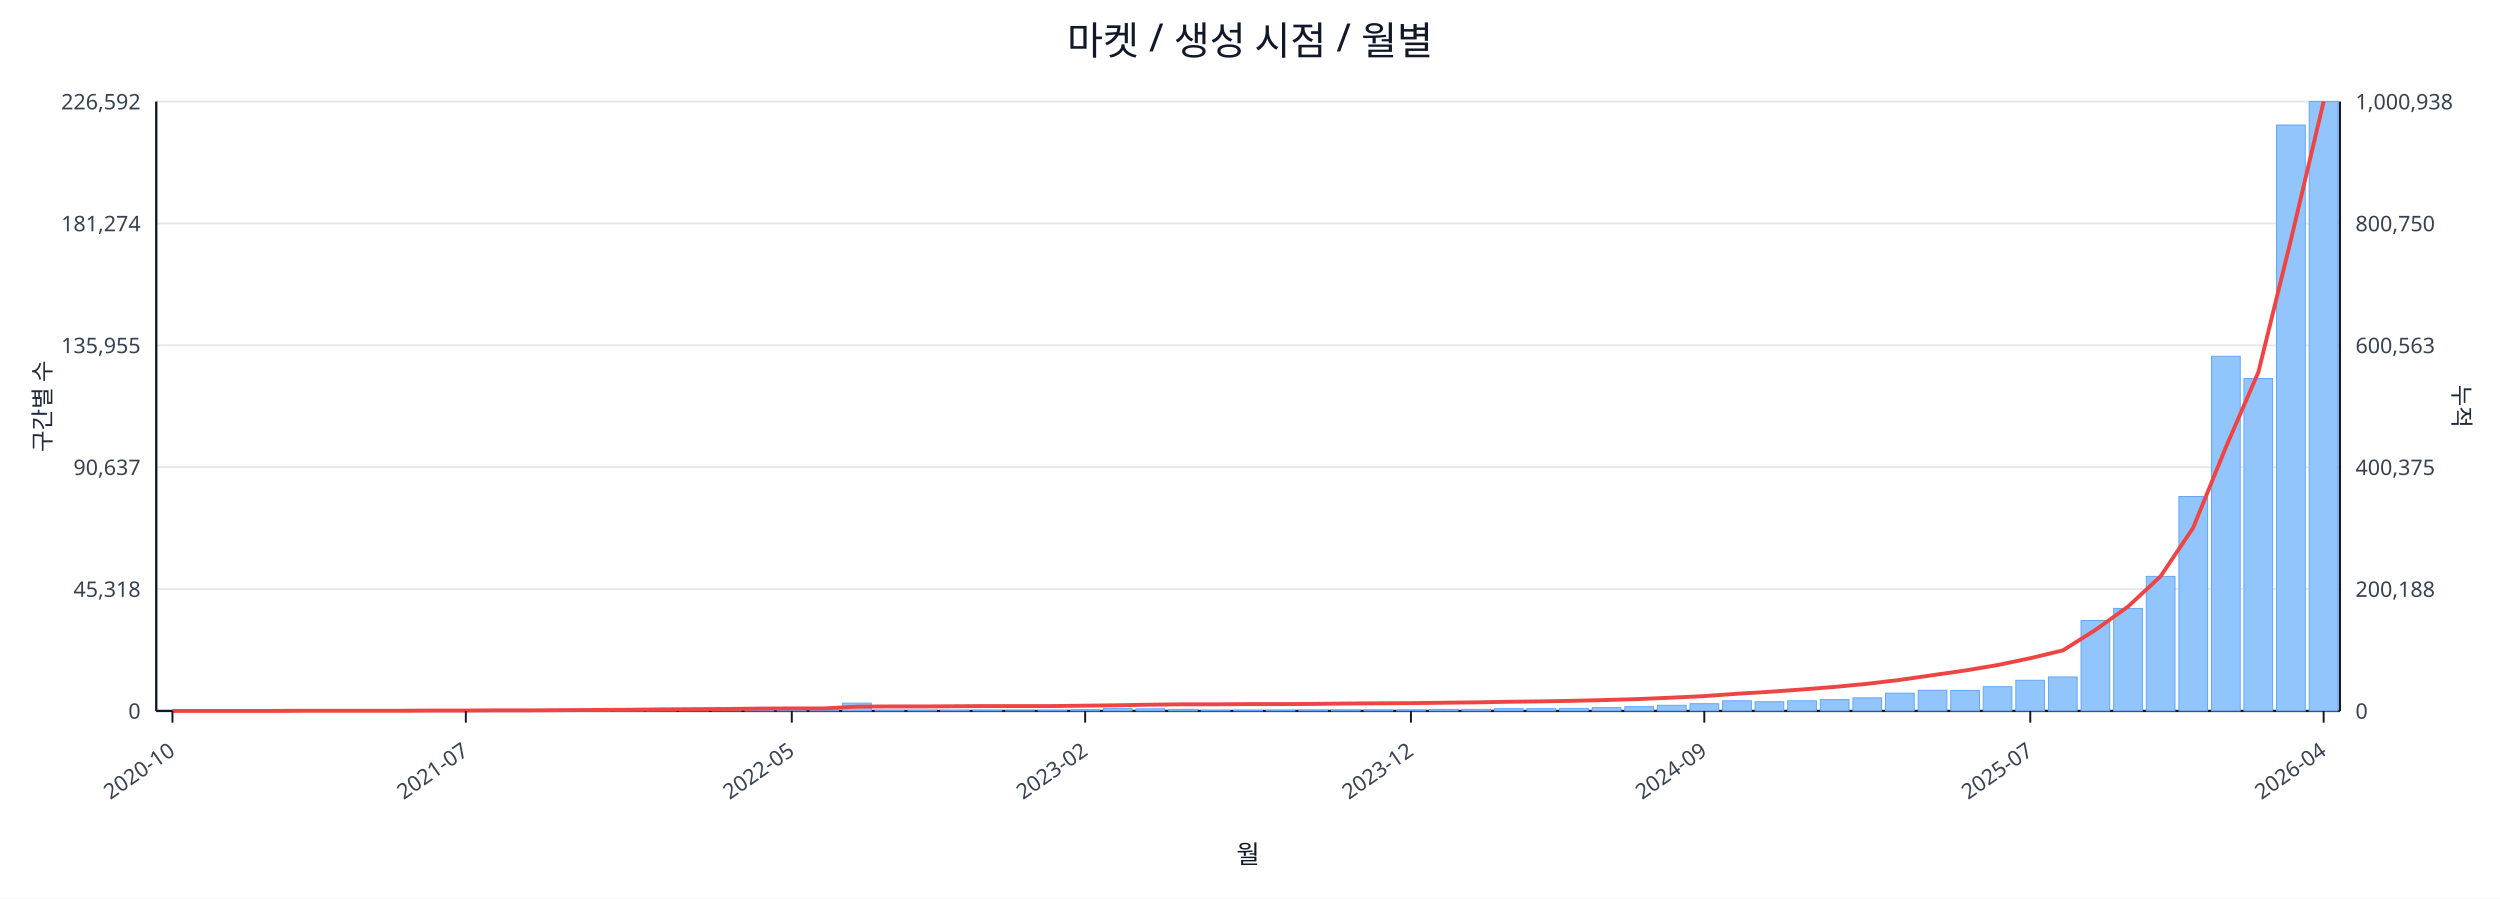
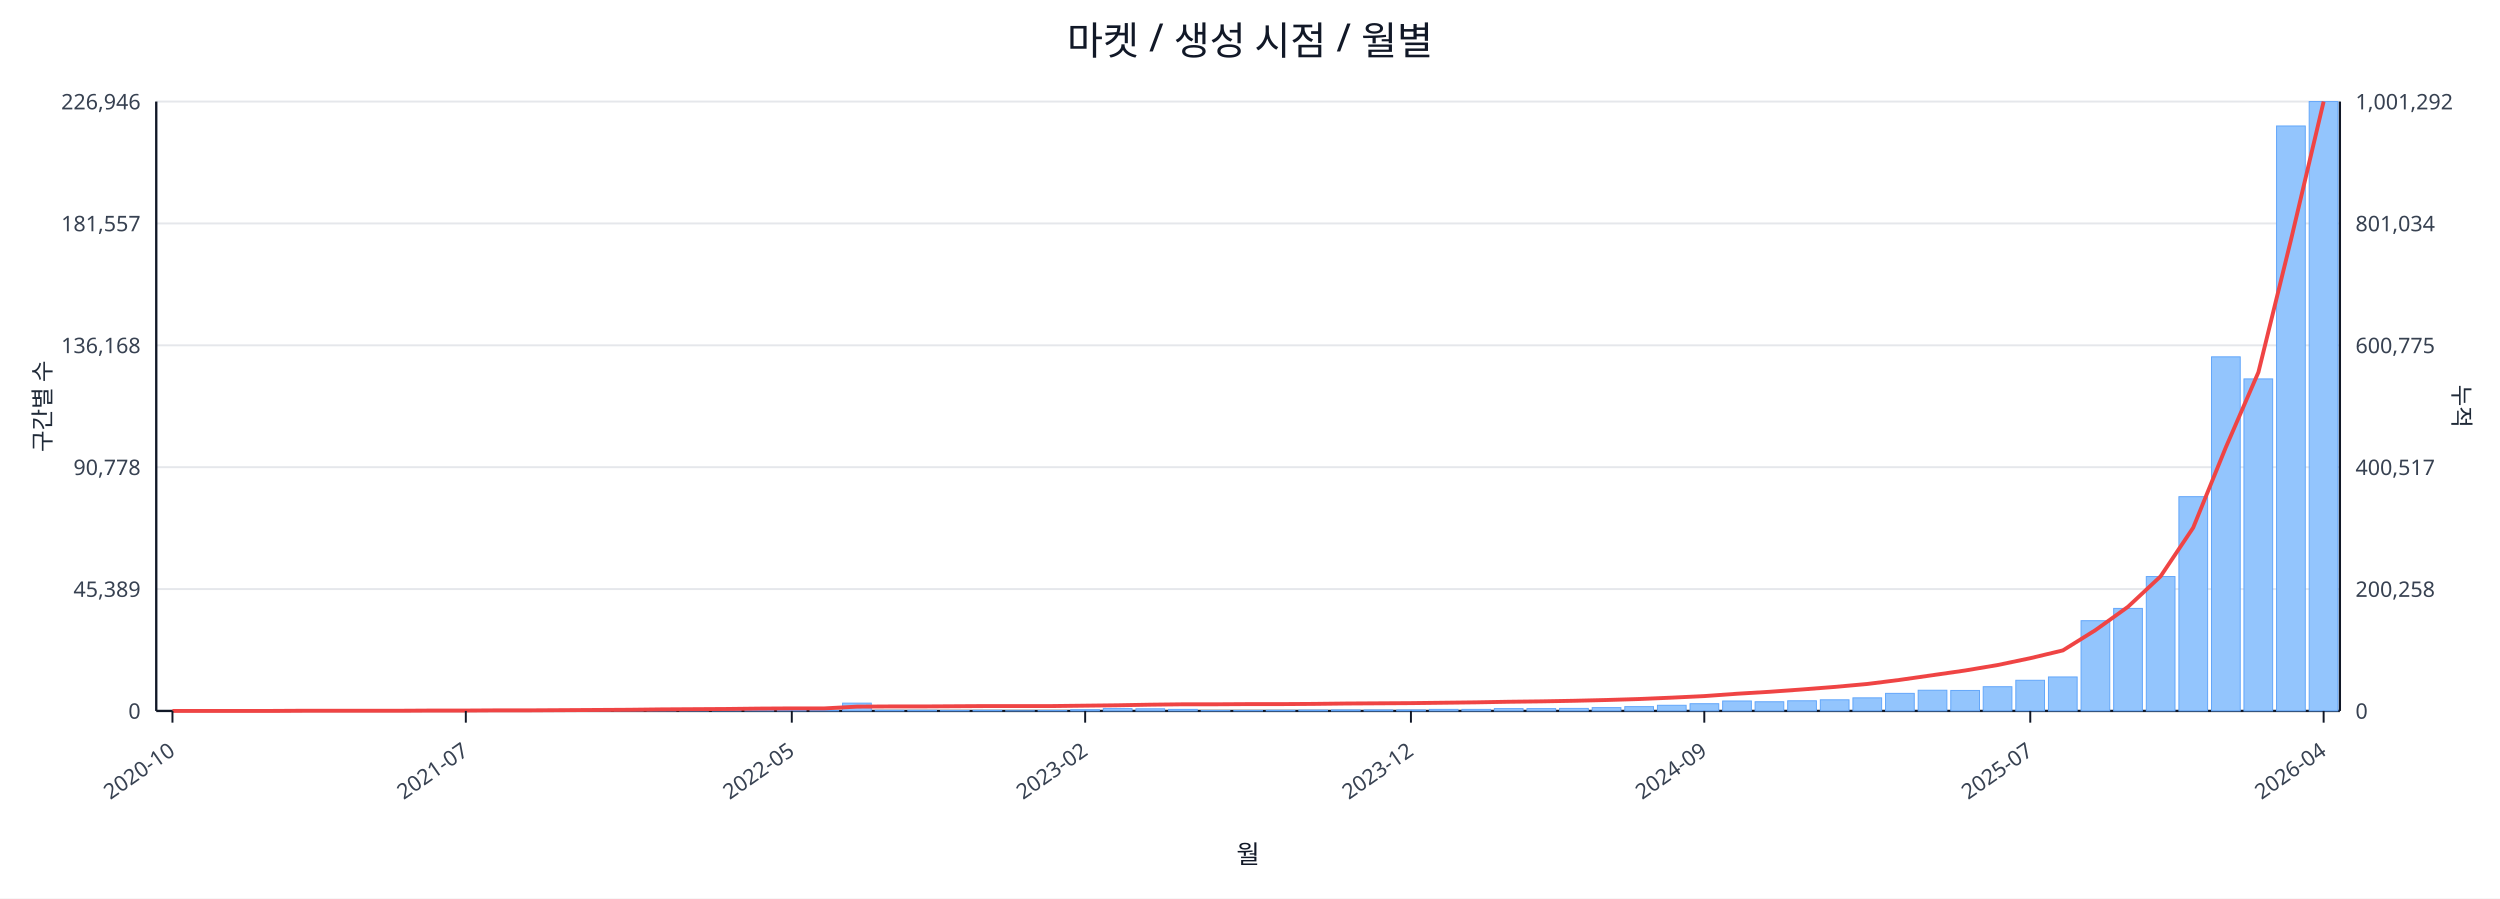
<svg xmlns="http://www.w3.org/2000/svg" width="1280" height="460" viewBox="0 0 1280 460">
  <rect x="0" y="0" width="100%" height="100%" fill="#ffffff" />
  <text x="640.0" y="28" font-size="20" text-anchor="middle" font-family="sans-serif" fill="#111827">마켓 / 생성 시점 / 월별</text>
  <line x1="80.0" y1="52.0" x2="1198.0" y2="52.0" stroke="#e5e7eb" stroke-width="1" />
-   <text x="72.0" y="56.0" font-size="11" text-anchor="end" font-family="sans-serif" fill="#374151">226,592</text>
-   <text x="1206.0" y="56.0" font-size="11" text-anchor="start" font-family="sans-serif" fill="#374151">1,000,938</text>
+   <text x="72.0" y="56.0" font-size="11" text-anchor="end" font-family="sans-serif" fill="#374151">226,946</text>
+   <text x="1206.0" y="56.0" font-size="11" text-anchor="start" font-family="sans-serif" fill="#374151">1,001,292</text>
  <line x1="80.0" y1="114.4" x2="1198.0" y2="114.4" stroke="#e5e7eb" stroke-width="1" />
-   <text x="72.0" y="118.4" font-size="11" text-anchor="end" font-family="sans-serif" fill="#374151">181,274</text>
-   <text x="1206.0" y="118.4" font-size="11" text-anchor="start" font-family="sans-serif" fill="#374151">800,750</text>
+   <text x="72.0" y="118.4" font-size="11" text-anchor="end" font-family="sans-serif" fill="#374151">181,557</text>
+   <text x="1206.0" y="118.4" font-size="11" text-anchor="start" font-family="sans-serif" fill="#374151">801,034</text>
  <line x1="80.0" y1="176.8" x2="1198.0" y2="176.8" stroke="#e5e7eb" stroke-width="1" />
-   <text x="72.0" y="180.8" font-size="11" text-anchor="end" font-family="sans-serif" fill="#374151">135,955</text>
-   <text x="1206.0" y="180.8" font-size="11" text-anchor="start" font-family="sans-serif" fill="#374151">600,563</text>
+   <text x="72.0" y="180.8" font-size="11" text-anchor="end" font-family="sans-serif" fill="#374151">136,168</text>
+   <text x="1206.0" y="180.8" font-size="11" text-anchor="start" font-family="sans-serif" fill="#374151">600,775</text>
  <line x1="80.0" y1="239.2" x2="1198.0" y2="239.2" stroke="#e5e7eb" stroke-width="1" />
-   <text x="72.0" y="243.2" font-size="11" text-anchor="end" font-family="sans-serif" fill="#374151">90,637</text>
-   <text x="1206.0" y="243.2" font-size="11" text-anchor="start" font-family="sans-serif" fill="#374151">400,375</text>
+   <text x="72.0" y="243.2" font-size="11" text-anchor="end" font-family="sans-serif" fill="#374151">90,778</text>
+   <text x="1206.0" y="243.2" font-size="11" text-anchor="start" font-family="sans-serif" fill="#374151">400,517</text>
  <line x1="80.0" y1="301.6" x2="1198.0" y2="301.6" stroke="#e5e7eb" stroke-width="1" />
-   <text x="72.0" y="305.6" font-size="11" text-anchor="end" font-family="sans-serif" fill="#374151">45,318</text>
-   <text x="1206.0" y="305.6" font-size="11" text-anchor="start" font-family="sans-serif" fill="#374151">200,188</text>
+   <text x="72.0" y="305.6" font-size="11" text-anchor="end" font-family="sans-serif" fill="#374151">45,389</text>
+   <text x="1206.0" y="305.6" font-size="11" text-anchor="start" font-family="sans-serif" fill="#374151">200,258</text>
  <line x1="80.0" y1="364.0" x2="1198.0" y2="364.0" stroke="#e5e7eb" stroke-width="1" />
  <text x="72.0" y="368.0" font-size="11" text-anchor="end" font-family="sans-serif" fill="#374151">0</text>
  <text x="1206.0" y="368.0" font-size="11" text-anchor="start" font-family="sans-serif" fill="#374151">0</text>
  <line x1="80.0" y1="364.0" x2="1198.0" y2="364.0" stroke="#111827" stroke-width="1.2" />
  <line x1="80.0" y1="52.0" x2="80.0" y2="364.0" stroke="#111827" stroke-width="1.2" />
  <line x1="1198.0" y1="52.0" x2="1198.0" y2="364.0" stroke="#111827" stroke-width="1.2" />
  <rect x="81.0" y="364.0" width="14.7" height="0.0" fill="#93c5fd" stroke="#60a5fa" stroke-width="0.5" />
  <rect x="97.7" y="364.0" width="14.7" height="0.0" fill="#93c5fd" stroke="#60a5fa" stroke-width="0.5" />
  <rect x="114.4" y="364.0" width="14.7" height="0.0" fill="#93c5fd" stroke="#60a5fa" stroke-width="0.5" />
  <rect x="131.1" y="363.9" width="14.7" height="0.1" fill="#93c5fd" stroke="#60a5fa" stroke-width="0.5" />
  <rect x="147.7" y="363.9" width="14.7" height="0.1" fill="#93c5fd" stroke="#60a5fa" stroke-width="0.5" />
  <rect x="164.4" y="363.9" width="14.7" height="0.1" fill="#93c5fd" stroke="#60a5fa" stroke-width="0.5" />
  <rect x="181.1" y="363.9" width="14.7" height="0.1" fill="#93c5fd" stroke="#60a5fa" stroke-width="0.5" />
  <rect x="197.8" y="363.8" width="14.7" height="0.2" fill="#93c5fd" stroke="#60a5fa" stroke-width="0.5" />
  <rect x="214.5" y="363.7" width="14.7" height="0.3" fill="#93c5fd" stroke="#60a5fa" stroke-width="0.5" />
  <rect x="231.2" y="363.9" width="14.7" height="0.1" fill="#93c5fd" stroke="#60a5fa" stroke-width="0.5" />
  <rect x="247.9" y="363.8" width="14.7" height="0.2" fill="#93c5fd" stroke="#60a5fa" stroke-width="0.5" />
  <rect x="264.6" y="363.9" width="14.7" height="0.1" fill="#93c5fd" stroke="#60a5fa" stroke-width="0.5" />
  <rect x="281.2" y="363.7" width="14.7" height="0.3" fill="#93c5fd" stroke="#60a5fa" stroke-width="0.5" />
  <rect x="297.9" y="363.4" width="14.7" height="0.6" fill="#93c5fd" stroke="#60a5fa" stroke-width="0.5" />
  <rect x="314.6" y="363.5" width="14.7" height="0.5" fill="#93c5fd" stroke="#60a5fa" stroke-width="0.5" />
  <rect x="331.3" y="363.1" width="14.7" height="0.9" fill="#93c5fd" stroke="#60a5fa" stroke-width="0.5" />
  <rect x="348.0" y="363.5" width="14.7" height="0.5" fill="#93c5fd" stroke="#60a5fa" stroke-width="0.5" />
  <rect x="364.7" y="363.3" width="14.7" height="0.7" fill="#93c5fd" stroke="#60a5fa" stroke-width="0.5" />
  <rect x="381.4" y="363.4" width="14.7" height="0.6" fill="#93c5fd" stroke="#60a5fa" stroke-width="0.5" />
  <rect x="398.0" y="363.6" width="14.7" height="0.4" fill="#93c5fd" stroke="#60a5fa" stroke-width="0.5" />
  <rect x="414.7" y="363.8" width="14.7" height="0.2" fill="#93c5fd" stroke="#60a5fa" stroke-width="0.5" />
  <rect x="431.4" y="360.0" width="14.7" height="4.0" fill="#93c5fd" stroke="#60a5fa" stroke-width="0.5" />
  <rect x="448.1" y="363.7" width="14.7" height="0.3" fill="#93c5fd" stroke="#60a5fa" stroke-width="0.5" />
  <rect x="464.8" y="363.7" width="14.7" height="0.3" fill="#93c5fd" stroke="#60a5fa" stroke-width="0.5" />
  <rect x="481.5" y="363.8" width="14.7" height="0.2" fill="#93c5fd" stroke="#60a5fa" stroke-width="0.5" />
  <rect x="498.2" y="363.7" width="14.7" height="0.3" fill="#93c5fd" stroke="#60a5fa" stroke-width="0.5" />
  <rect x="514.9" y="363.9" width="14.7" height="0.1" fill="#93c5fd" stroke="#60a5fa" stroke-width="0.5" />
  <rect x="531.5" y="363.8" width="14.7" height="0.2" fill="#93c5fd" stroke="#60a5fa" stroke-width="0.5" />
  <rect x="548.2" y="363.4" width="14.7" height="0.6" fill="#93c5fd" stroke="#60a5fa" stroke-width="0.5" />
  <rect x="564.9" y="362.8" width="14.7" height="1.2" fill="#93c5fd" stroke="#60a5fa" stroke-width="0.5" />
  <rect x="581.6" y="362.9" width="14.7" height="1.1" fill="#93c5fd" stroke="#60a5fa" stroke-width="0.5" />
  <rect x="598.3" y="363.2" width="14.7" height="0.8" fill="#93c5fd" stroke="#60a5fa" stroke-width="0.5" />
  <rect x="615.0" y="363.8" width="14.7" height="0.2" fill="#93c5fd" stroke="#60a5fa" stroke-width="0.5" />
  <rect x="631.7" y="363.8" width="14.7" height="0.2" fill="#93c5fd" stroke="#60a5fa" stroke-width="0.5" />
  <rect x="648.3" y="363.7" width="14.7" height="0.3" fill="#93c5fd" stroke="#60a5fa" stroke-width="0.5" />
  <rect x="665.0" y="363.6" width="14.7" height="0.4" fill="#93c5fd" stroke="#60a5fa" stroke-width="0.5" />
  <rect x="681.7" y="363.5" width="14.7" height="0.5" fill="#93c5fd" stroke="#60a5fa" stroke-width="0.5" />
  <rect x="698.4" y="363.5" width="14.7" height="0.5" fill="#93c5fd" stroke="#60a5fa" stroke-width="0.5" />
  <rect x="715.1" y="363.5" width="14.7" height="0.5" fill="#93c5fd" stroke="#60a5fa" stroke-width="0.5" />
  <rect x="731.8" y="363.2" width="14.7" height="0.8" fill="#93c5fd" stroke="#60a5fa" stroke-width="0.5" />
  <rect x="748.5" y="363.2" width="14.7" height="0.8" fill="#93c5fd" stroke="#60a5fa" stroke-width="0.5" />
  <rect x="765.1" y="362.8" width="14.7" height="1.2" fill="#93c5fd" stroke="#60a5fa" stroke-width="0.5" />
  <rect x="781.8" y="362.8" width="14.7" height="1.2" fill="#93c5fd" stroke="#60a5fa" stroke-width="0.5" />
  <rect x="798.5" y="362.7" width="14.7" height="1.3" fill="#93c5fd" stroke="#60a5fa" stroke-width="0.5" />
  <rect x="815.2" y="362.3" width="14.7" height="1.7" fill="#93c5fd" stroke="#60a5fa" stroke-width="0.5" />
  <rect x="831.9" y="361.8" width="14.7" height="2.2" fill="#93c5fd" stroke="#60a5fa" stroke-width="0.5" />
  <rect x="848.6" y="361.1" width="14.7" height="2.9" fill="#93c5fd" stroke="#60a5fa" stroke-width="0.5" />
  <rect x="865.3" y="360.3" width="14.7" height="3.7" fill="#93c5fd" stroke="#60a5fa" stroke-width="0.5" />
-   <rect x="882.0" y="358.8" width="14.7" height="5.2" fill="#93c5fd" stroke="#60a5fa" stroke-width="0.5" />
+   <rect x="882.0" y="358.9" width="14.7" height="5.1" fill="#93c5fd" stroke="#60a5fa" stroke-width="0.5" />
  <rect x="898.6" y="359.3" width="14.7" height="4.7" fill="#93c5fd" stroke="#60a5fa" stroke-width="0.5" />
  <rect x="915.3" y="358.8" width="14.7" height="5.2" fill="#93c5fd" stroke="#60a5fa" stroke-width="0.5" />
-   <rect x="932.0" y="358.2" width="14.7" height="5.8" fill="#93c5fd" stroke="#60a5fa" stroke-width="0.5" />
+   <rect x="932.0" y="358.3" width="14.7" height="5.7" fill="#93c5fd" stroke="#60a5fa" stroke-width="0.5" />
  <rect x="948.7" y="357.3" width="14.7" height="6.7" fill="#93c5fd" stroke="#60a5fa" stroke-width="0.5" />
-   <rect x="965.4" y="354.9" width="14.7" height="9.1" fill="#93c5fd" stroke="#60a5fa" stroke-width="0.5" />
+   <rect x="965.4" y="355.0" width="14.7" height="9.0" fill="#93c5fd" stroke="#60a5fa" stroke-width="0.5" />
  <rect x="982.1" y="353.4" width="14.7" height="10.6" fill="#93c5fd" stroke="#60a5fa" stroke-width="0.5" />
  <rect x="998.8" y="353.5" width="14.7" height="10.5" fill="#93c5fd" stroke="#60a5fa" stroke-width="0.5" />
  <rect x="1015.4" y="351.6" width="14.7" height="12.4" fill="#93c5fd" stroke="#60a5fa" stroke-width="0.5" />
  <rect x="1032.1" y="348.3" width="14.7" height="15.7" fill="#93c5fd" stroke="#60a5fa" stroke-width="0.5" />
  <rect x="1048.8" y="346.6" width="14.7" height="17.4" fill="#93c5fd" stroke="#60a5fa" stroke-width="0.5" />
-   <rect x="1065.5" y="317.7" width="14.7" height="46.3" fill="#93c5fd" stroke="#60a5fa" stroke-width="0.5" />
+   <rect x="1065.5" y="317.8" width="14.7" height="46.2" fill="#93c5fd" stroke="#60a5fa" stroke-width="0.5" />
  <rect x="1082.2" y="311.5" width="14.7" height="52.5" fill="#93c5fd" stroke="#60a5fa" stroke-width="0.5" />
-   <rect x="1098.9" y="295.1" width="14.7" height="68.9" fill="#93c5fd" stroke="#60a5fa" stroke-width="0.5" />
-   <rect x="1115.6" y="254.2" width="14.7" height="109.8" fill="#93c5fd" stroke="#60a5fa" stroke-width="0.5" />
-   <rect x="1132.3" y="182.4" width="14.7" height="181.6" fill="#93c5fd" stroke="#60a5fa" stroke-width="0.5" />
-   <rect x="1148.9" y="193.8" width="14.7" height="170.2" fill="#93c5fd" stroke="#60a5fa" stroke-width="0.5" />
-   <rect x="1165.6" y="64.0" width="14.7" height="300.0" fill="#93c5fd" stroke="#60a5fa" stroke-width="0.5" />
+   <rect x="1098.9" y="295.2" width="14.7" height="68.8" fill="#93c5fd" stroke="#60a5fa" stroke-width="0.5" />
+   <rect x="1115.6" y="254.3" width="14.7" height="109.7" fill="#93c5fd" stroke="#60a5fa" stroke-width="0.5" />
+   <rect x="1132.3" y="182.7" width="14.7" height="181.3" fill="#93c5fd" stroke="#60a5fa" stroke-width="0.5" />
+   <rect x="1148.9" y="194.0" width="14.7" height="170.0" fill="#93c5fd" stroke="#60a5fa" stroke-width="0.5" />
+   <rect x="1165.6" y="64.5" width="14.7" height="299.5" fill="#93c5fd" stroke="#60a5fa" stroke-width="0.5" />
  <rect x="1182.3" y="52.0" width="14.7" height="312.0" fill="#93c5fd" stroke="#60a5fa" stroke-width="0.5" />
-   <polyline fill="none" stroke="#ef4444" stroke-width="2" points="88.3,364.0 105.0,364.0 121.7,364.0 138.4,364.0 155.1,363.9 171.8,363.9 188.5,363.9 205.1,363.9 221.8,363.8 238.5,363.8 255.2,363.7 271.9,363.7 288.6,363.6 305.3,363.5 322.0,363.4 338.6,363.2 355.3,363.1 372.0,363.0 388.7,362.8 405.4,362.7 422.1,362.7 438.8,361.8 455.4,361.7 472.1,361.7 488.8,361.6 505.5,361.5 522.2,361.5 538.9,361.5 555.6,361.3 572.3,361.1 588.9,360.8 605.6,360.6 622.3,360.6 639.0,360.5 655.7,360.5 672.4,360.4 689.1,360.2 705.7,360.1 722.4,360.0 739.1,359.8 755.8,359.6 772.5,359.3 789.2,359.1 805.9,358.8 822.6,358.4 839.2,357.9 855.9,357.2 872.6,356.4 889.3,355.2 906.0,354.2 922.7,353.0 939.4,351.7 956.0,350.1 972.7,348.1 989.4,345.7 1006.1,343.3 1022.8,340.5 1039.5,337.0 1056.2,333.0 1072.9,322.5 1089.5,310.6 1106.2,295.1 1122.9,270.2 1139.6,229.1 1156.3,190.5 1173.0,122.6 1189.7,52.0" />
+   <polyline fill="none" stroke="#ef4444" stroke-width="2" points="88.3,364.0 105.0,364.0 121.7,364.0 138.4,364.0 155.1,363.9 171.8,363.9 188.5,363.9 205.1,363.9 221.8,363.8 238.5,363.8 255.2,363.7 271.9,363.7 288.6,363.6 305.3,363.5 322.0,363.4 338.6,363.2 355.3,363.1 372.0,363.0 388.7,362.8 405.4,362.7 422.1,362.7 438.8,361.8 455.4,361.7 472.1,361.7 488.8,361.6 505.5,361.5 522.2,361.5 538.9,361.5 555.6,361.3 572.3,361.1 588.9,360.8 605.6,360.6 622.3,360.6 639.0,360.5 655.7,360.5 672.4,360.4 689.1,360.2 705.7,360.1 722.4,360.0 739.1,359.8 755.8,359.6 772.5,359.3 789.2,359.1 805.9,358.8 822.6,358.4 839.2,357.9 855.9,357.2 872.6,356.4 889.3,355.2 906.0,354.2 922.7,353.0 939.4,351.7 956.0,350.2 972.7,348.1 989.4,345.7 1006.1,343.3 1022.8,340.5 1039.5,337.0 1056.2,333.0 1072.9,322.6 1089.5,310.7 1106.2,295.1 1122.9,270.2 1139.6,229.1 1156.3,190.6 1173.0,122.7 1189.7,52.0" />
  <line x1="88.3" y1="364.0" x2="88.3" y2="370.0" stroke="#111827" stroke-width="1" />
  <text x="90.3" y="386.0" font-size="11" text-anchor="end" transform="rotate(-35 90.3 386.0)" font-family="sans-serif" fill="#374151">2020-10</text>
  <line x1="238.5" y1="364.0" x2="238.5" y2="370.0" stroke="#111827" stroke-width="1" />
  <text x="240.5" y="386.0" font-size="11" text-anchor="end" transform="rotate(-35 240.5 386.0)" font-family="sans-serif" fill="#374151">2021-07</text>
  <line x1="405.4" y1="364.0" x2="405.4" y2="370.0" stroke="#111827" stroke-width="1" />
  <text x="407.4" y="386.0" font-size="11" text-anchor="end" transform="rotate(-35 407.4 386.0)" font-family="sans-serif" fill="#374151">2022-05</text>
  <line x1="555.6" y1="364.0" x2="555.6" y2="370.0" stroke="#111827" stroke-width="1" />
  <text x="557.6" y="386.0" font-size="11" text-anchor="end" transform="rotate(-35 557.6 386.0)" font-family="sans-serif" fill="#374151">2023-02</text>
  <line x1="722.4" y1="364.0" x2="722.4" y2="370.0" stroke="#111827" stroke-width="1" />
  <text x="724.4" y="386.0" font-size="11" text-anchor="end" transform="rotate(-35 724.4 386.0)" font-family="sans-serif" fill="#374151">2023-12</text>
  <line x1="872.6" y1="364.0" x2="872.6" y2="370.0" stroke="#111827" stroke-width="1" />
  <text x="874.6" y="386.0" font-size="11" text-anchor="end" transform="rotate(-35 874.6 386.0)" font-family="sans-serif" fill="#374151">2024-09</text>
  <line x1="1039.5" y1="364.0" x2="1039.5" y2="370.0" stroke="#111827" stroke-width="1" />
  <text x="1041.5" y="386.0" font-size="11" text-anchor="end" transform="rotate(-35 1041.5 386.0)" font-family="sans-serif" fill="#374151">2025-07</text>
  <line x1="1189.7" y1="364.0" x2="1189.7" y2="370.0" stroke="#111827" stroke-width="1" />
  <text x="1191.7" y="386.0" font-size="11" text-anchor="end" transform="rotate(-35 1191.7 386.0)" font-family="sans-serif" fill="#374151">2026-04</text>
  <text x="26" y="208.0" font-size="12" transform="rotate(-90 26 208.0)" text-anchor="middle" font-family="sans-serif" fill="#1f2937">구간별 수</text>
  <text x="1256.0" y="208.0" font-size="12" transform="rotate(90 1256.0 208.0)" text-anchor="middle" font-family="sans-serif" fill="#1f2937">누적</text>
  <text x="639.0" y="442.0" font-size="13" text-anchor="middle" font-family="sans-serif" fill="#111827">월</text>
</svg>
